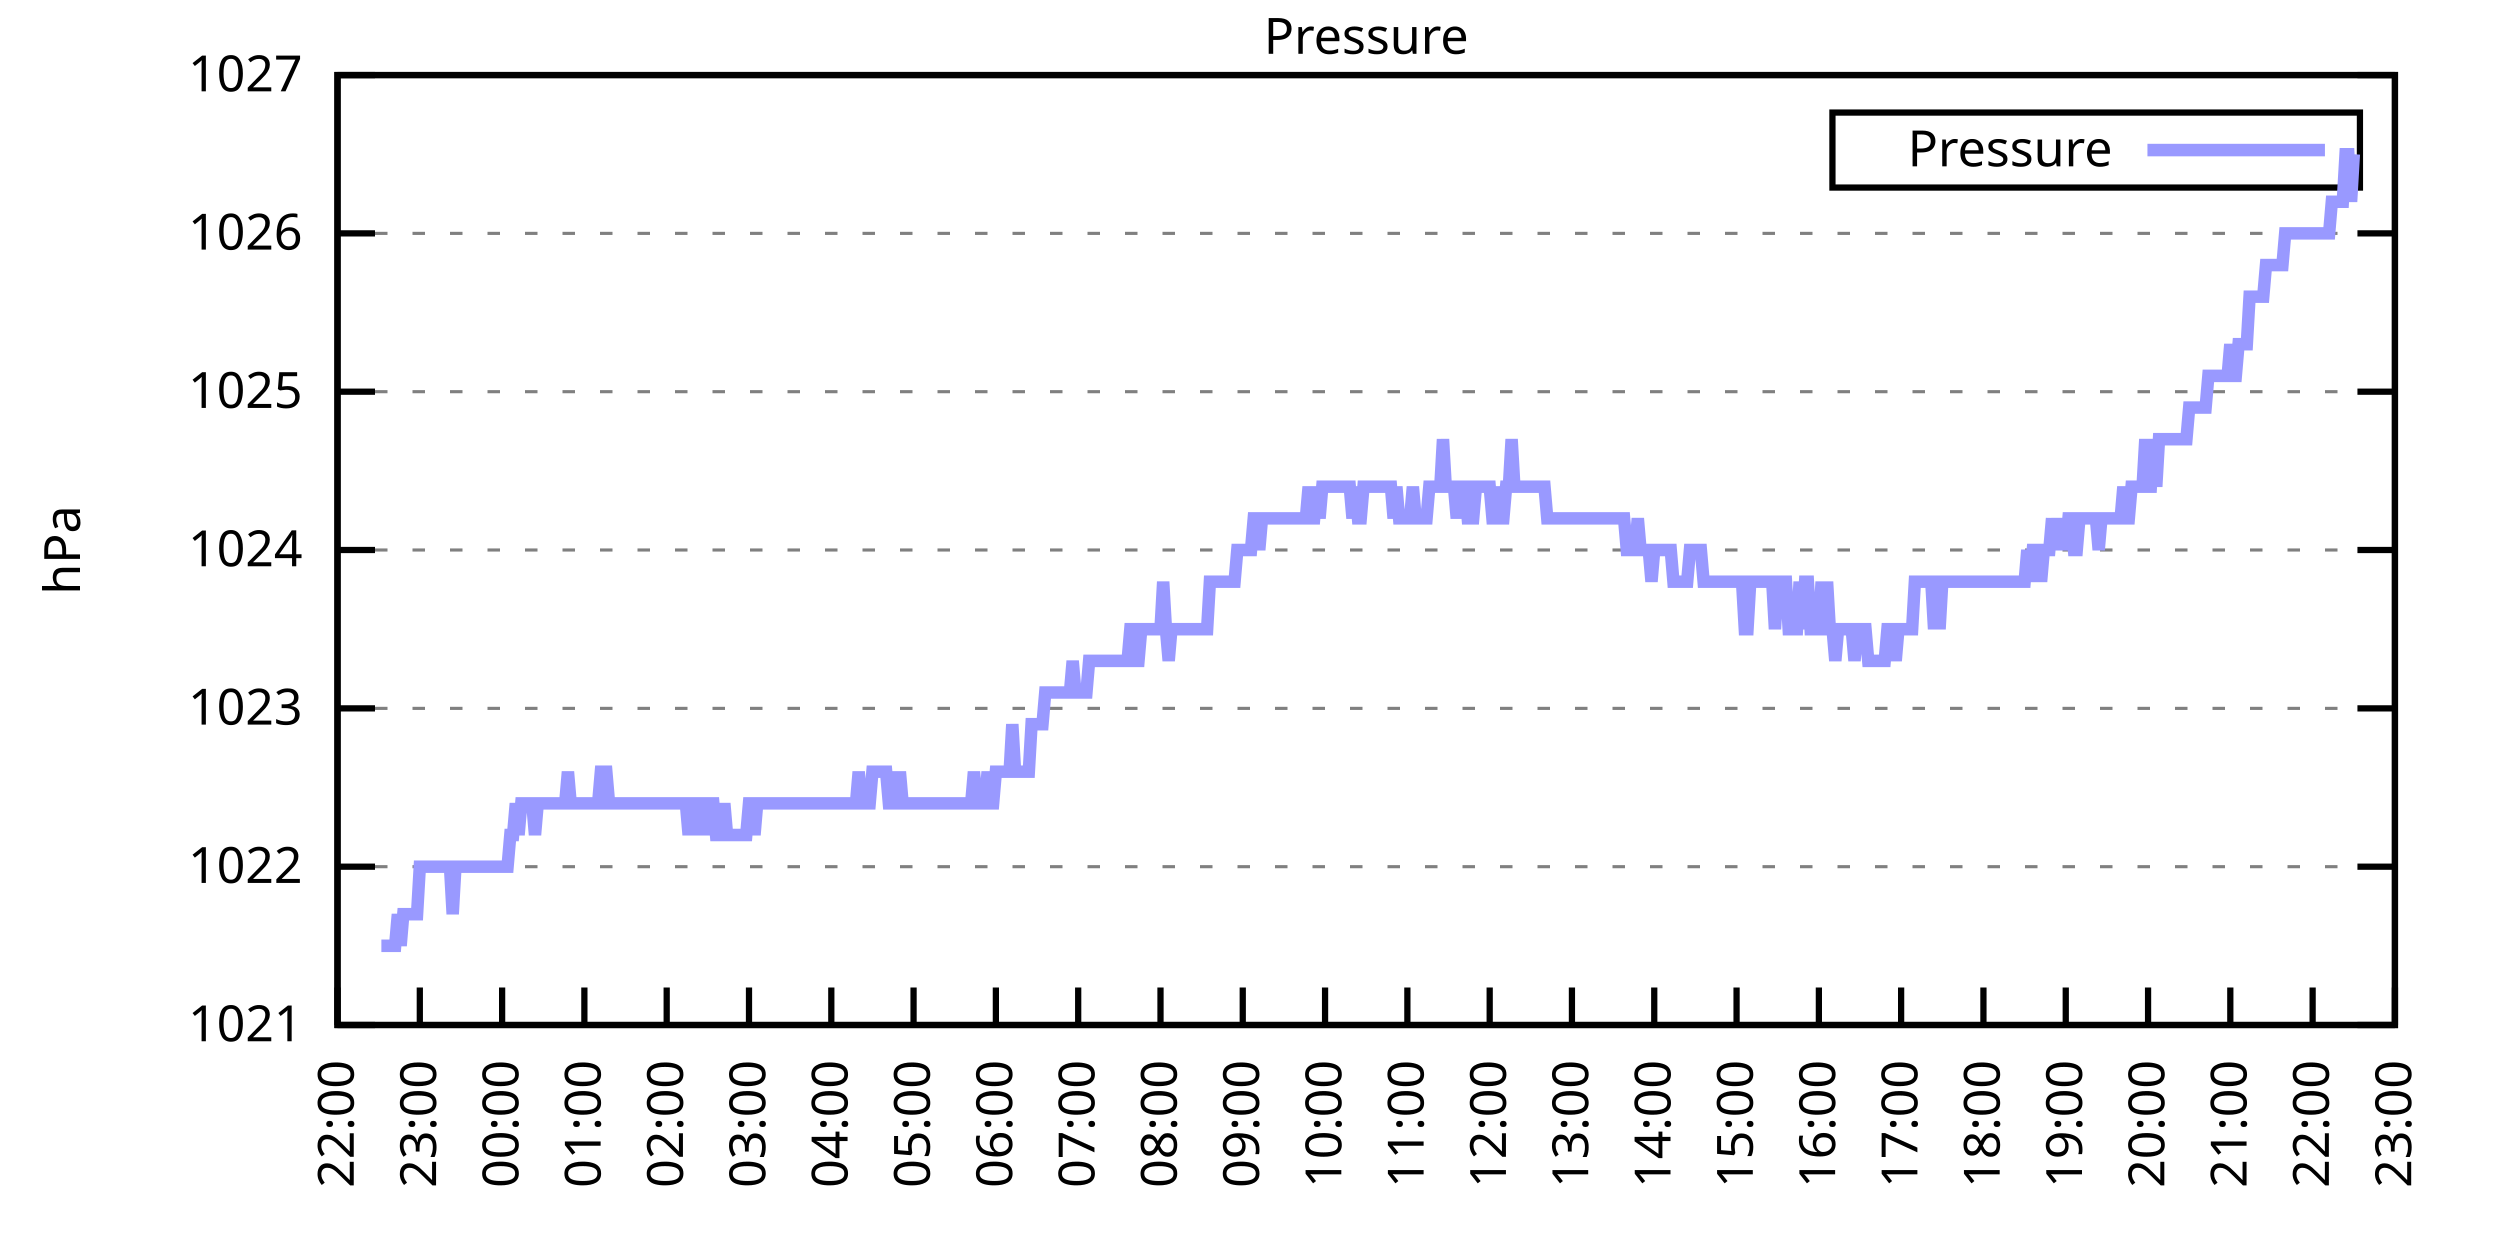
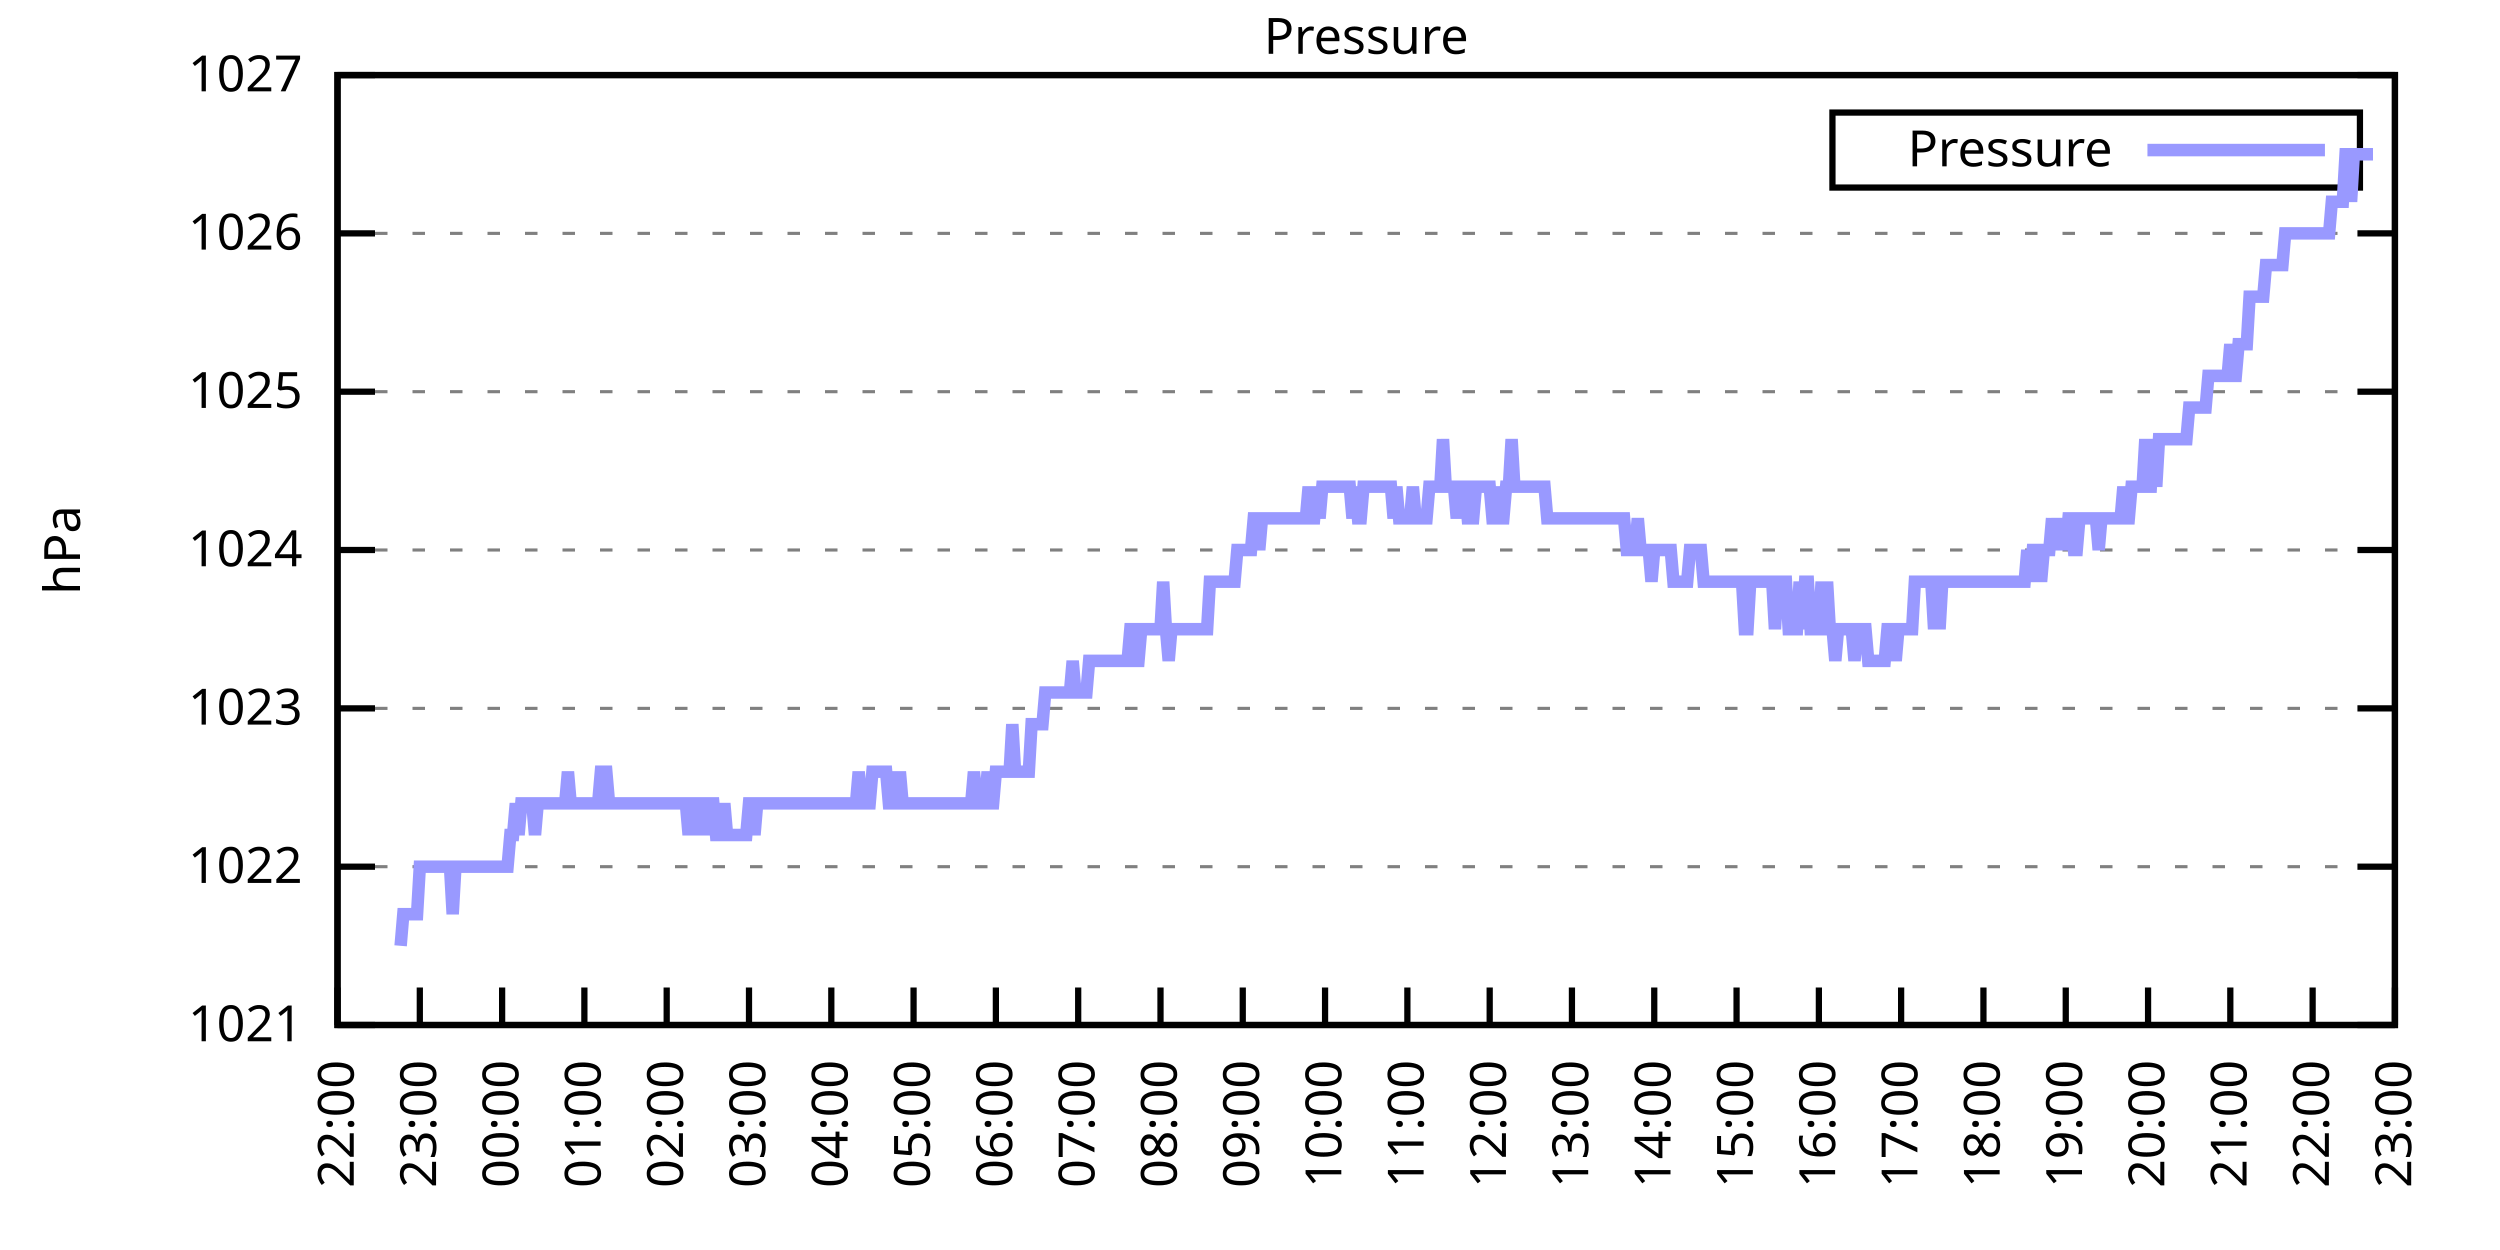
<svg xmlns="http://www.w3.org/2000/svg" xmlns:xlink="http://www.w3.org/1999/xlink" width="400" height="200" viewBox="0 0 400 200">
  <g id="gnuplot_canvas">
    <rect x="0" y="0" width="400" height="200" fill="none" />
    <defs>
      <circle id="gpDot" r="0.5" stroke-width="0.5" stroke="currentColor" />
      <path id="gpPt0" stroke-width="0.333" stroke="currentColor" d="M-1,0 h2 M0,-1 v2" />
      <path id="gpPt1" stroke-width="0.333" stroke="currentColor" d="M-1,-1 L1,1 M1,-1 L-1,1" />
      <path id="gpPt2" stroke-width="0.333" stroke="currentColor" d="M-1,0 L1,0 M0,-1 L0,1 M-1,-1 L1,1 M-1,1 L1,-1" />
      <rect id="gpPt3" stroke-width="0.333" stroke="currentColor" x="-1" y="-1" width="2" height="2" />
      <rect id="gpPt4" stroke-width="0.333" stroke="currentColor" fill="currentColor" x="-1" y="-1" width="2" height="2" />
      <circle id="gpPt5" stroke-width="0.333" stroke="currentColor" cx="0" cy="0" r="1" />
      <use xlink:href="#gpPt5" id="gpPt6" fill="currentColor" stroke="none" />
      <path id="gpPt7" stroke-width="0.333" stroke="currentColor" d="M0,-1.33 L-1.33,0.67 L1.33,0.67 z" />
      <use xlink:href="#gpPt7" id="gpPt8" fill="currentColor" stroke="none" />
      <use xlink:href="#gpPt7" id="gpPt9" stroke="currentColor" transform="rotate(180)" />
      <use xlink:href="#gpPt9" id="gpPt10" fill="currentColor" stroke="none" />
      <use xlink:href="#gpPt3" id="gpPt11" stroke="currentColor" transform="rotate(45)" />
      <use xlink:href="#gpPt11" id="gpPt12" fill="currentColor" stroke="none" />
      <path id="gpPt13" stroke-width="0.333" stroke="currentColor" d="M0,1.330 L1.265,0.411 L0.782,-1.067 L-0.782,-1.076 L-1.265,0.411 z" />
      <use xlink:href="#gpPt13" id="gpPt14" fill="currentColor" stroke="none" />
      <filter id="textbox" filterUnits="objectBoundingBox" x="0" y="0" height="1" width="1">
        <feFlood flood-color="white" flood-opacity="1" result="bgnd" />
        <feComposite in="SourceGraphic" in2="bgnd" operator="atop" />
      </filter>
      <filter id="greybox" filterUnits="objectBoundingBox" x="0" y="0" height="1" width="1">
        <feFlood flood-color="lightgrey" flood-opacity="1" result="grey" />
        <feComposite in="SourceGraphic" in2="grey" operator="atop" />
      </filter>
    </defs>
    <g fill="none" color="white" stroke="currentColor" stroke-width="1.00" stroke-linecap="butt" stroke-linejoin="miter">
</g>
    <g fill="none" color="black" stroke="currentColor" stroke-width="1.00" stroke-linecap="butt" stroke-linejoin="miter">
      <g stroke="none" shape-rendering="crispEdges">
        <polygon fill="rgb(255, 255, 255)" points="54.00,164.00 383.18,164.00 383.18,12.02 54.00,12.02 " />
      </g>
    </g>
    <g fill="none" color="black" stroke="currentColor" stroke-width="1.00" stroke-linecap="butt" stroke-linejoin="miter">
</g>
    <g fill="none" color="black" stroke="black" stroke-width="0.50" stroke-linecap="butt" stroke-linejoin="miter">
</g>
    <g fill="none" color="gray" stroke="currentColor" stroke-width="0.50" stroke-linecap="butt" stroke-linejoin="miter">
      <path stroke="gray" stroke-dasharray="2,4" class="gridline" d="M54.00,164.00 L383.19,164.00  " />
    </g>
    <g fill="none" color="gray" stroke="gray" stroke-width="1.00" stroke-linecap="butt" stroke-linejoin="miter">
</g>
    <g fill="none" color="black" stroke="currentColor" stroke-width="1.00" stroke-linecap="butt" stroke-linejoin="miter">
      <path stroke="black" d="M54.00,164.00 L60.00,164.00 M383.19,164.00 L377.19,164.00  " />
      <g transform="translate(48.40,166.60)" stroke="none" fill="black" font-family="Sans" font-size="8.00" text-anchor="end">
        <text>
          <tspan font-family="Sans"> 1021</tspan>
        </text>
      </g>
    </g>
    <g fill="none" color="black" stroke="currentColor" stroke-width="1.00" stroke-linecap="butt" stroke-linejoin="miter">
</g>
    <g fill="none" color="black" stroke="black" stroke-width="0.50" stroke-linecap="butt" stroke-linejoin="miter">
</g>
    <g fill="none" color="gray" stroke="currentColor" stroke-width="0.50" stroke-linecap="butt" stroke-linejoin="miter">
      <path stroke="gray" stroke-dasharray="2,4" class="gridline" d="M54.00,138.67 L383.19,138.67  " />
    </g>
    <g fill="none" color="gray" stroke="gray" stroke-width="1.00" stroke-linecap="butt" stroke-linejoin="miter">
</g>
    <g fill="none" color="black" stroke="currentColor" stroke-width="1.00" stroke-linecap="butt" stroke-linejoin="miter">
      <path stroke="black" d="M54.00,138.67 L60.00,138.67 M383.19,138.67 L377.19,138.67  " />
      <g transform="translate(48.40,141.27)" stroke="none" fill="black" font-family="Sans" font-size="8.00" text-anchor="end">
        <text>
          <tspan font-family="Sans"> 1022</tspan>
        </text>
      </g>
    </g>
    <g fill="none" color="black" stroke="currentColor" stroke-width="1.00" stroke-linecap="butt" stroke-linejoin="miter">
</g>
    <g fill="none" color="black" stroke="black" stroke-width="0.50" stroke-linecap="butt" stroke-linejoin="miter">
</g>
    <g fill="none" color="gray" stroke="currentColor" stroke-width="0.50" stroke-linecap="butt" stroke-linejoin="miter">
      <path stroke="gray" stroke-dasharray="2,4" class="gridline" d="M54.00,113.34 L383.19,113.34  " />
    </g>
    <g fill="none" color="gray" stroke="gray" stroke-width="1.00" stroke-linecap="butt" stroke-linejoin="miter">
</g>
    <g fill="none" color="black" stroke="currentColor" stroke-width="1.00" stroke-linecap="butt" stroke-linejoin="miter">
      <path stroke="black" d="M54.00,113.34 L60.00,113.34 M383.19,113.34 L377.19,113.34  " />
      <g transform="translate(48.40,115.94)" stroke="none" fill="black" font-family="Sans" font-size="8.00" text-anchor="end">
        <text>
          <tspan font-family="Sans"> 1023</tspan>
        </text>
      </g>
    </g>
    <g fill="none" color="black" stroke="currentColor" stroke-width="1.00" stroke-linecap="butt" stroke-linejoin="miter">
</g>
    <g fill="none" color="black" stroke="black" stroke-width="0.50" stroke-linecap="butt" stroke-linejoin="miter">
</g>
    <g fill="none" color="gray" stroke="currentColor" stroke-width="0.50" stroke-linecap="butt" stroke-linejoin="miter">
      <path stroke="gray" stroke-dasharray="2,4" class="gridline" d="M54.00,88.00 L383.19,88.00  " />
    </g>
    <g fill="none" color="gray" stroke="gray" stroke-width="1.00" stroke-linecap="butt" stroke-linejoin="miter">
</g>
    <g fill="none" color="black" stroke="currentColor" stroke-width="1.00" stroke-linecap="butt" stroke-linejoin="miter">
      <path stroke="black" d="M54.00,88.00 L60.00,88.00 M383.19,88.00 L377.19,88.00  " />
      <g transform="translate(48.40,90.60)" stroke="none" fill="black" font-family="Sans" font-size="8.00" text-anchor="end">
        <text>
          <tspan font-family="Sans"> 1024</tspan>
        </text>
      </g>
    </g>
    <g fill="none" color="black" stroke="currentColor" stroke-width="1.00" stroke-linecap="butt" stroke-linejoin="miter">
</g>
    <g fill="none" color="black" stroke="black" stroke-width="0.50" stroke-linecap="butt" stroke-linejoin="miter">
</g>
    <g fill="none" color="gray" stroke="currentColor" stroke-width="0.50" stroke-linecap="butt" stroke-linejoin="miter">
      <path stroke="gray" stroke-dasharray="2,4" class="gridline" d="M54.00,62.67 L383.19,62.67  " />
    </g>
    <g fill="none" color="gray" stroke="gray" stroke-width="1.00" stroke-linecap="butt" stroke-linejoin="miter">
</g>
    <g fill="none" color="black" stroke="currentColor" stroke-width="1.00" stroke-linecap="butt" stroke-linejoin="miter">
      <path stroke="black" d="M54.00,62.67 L60.00,62.67 M383.19,62.67 L377.19,62.67  " />
      <g transform="translate(48.40,65.27)" stroke="none" fill="black" font-family="Sans" font-size="8.00" text-anchor="end">
        <text>
          <tspan font-family="Sans"> 1025</tspan>
        </text>
      </g>
    </g>
    <g fill="none" color="black" stroke="currentColor" stroke-width="1.00" stroke-linecap="butt" stroke-linejoin="miter">
</g>
    <g fill="none" color="black" stroke="black" stroke-width="0.50" stroke-linecap="butt" stroke-linejoin="miter">
</g>
    <g fill="none" color="gray" stroke="currentColor" stroke-width="0.50" stroke-linecap="butt" stroke-linejoin="miter">
      <path stroke="gray" stroke-dasharray="2,4" class="gridline" d="M54.00,37.34 L383.19,37.34  " />
    </g>
    <g fill="none" color="gray" stroke="gray" stroke-width="1.00" stroke-linecap="butt" stroke-linejoin="miter">
</g>
    <g fill="none" color="black" stroke="currentColor" stroke-width="1.00" stroke-linecap="butt" stroke-linejoin="miter">
      <path stroke="black" d="M54.00,37.34 L60.00,37.34 M383.19,37.34 L377.19,37.34  " />
      <g transform="translate(48.40,39.94)" stroke="none" fill="black" font-family="Sans" font-size="8.00" text-anchor="end">
        <text>
          <tspan font-family="Sans"> 1026</tspan>
        </text>
      </g>
    </g>
    <g fill="none" color="black" stroke="currentColor" stroke-width="1.00" stroke-linecap="butt" stroke-linejoin="miter">
</g>
    <g fill="none" color="black" stroke="black" stroke-width="0.50" stroke-linecap="butt" stroke-linejoin="miter">
</g>
    <g fill="none" color="gray" stroke="currentColor" stroke-width="0.50" stroke-linecap="butt" stroke-linejoin="miter">
      <path stroke="gray" stroke-dasharray="2,4" class="gridline" d="M54.00,12.01 L383.19,12.01  " />
    </g>
    <g fill="none" color="gray" stroke="gray" stroke-width="1.00" stroke-linecap="butt" stroke-linejoin="miter">
</g>
    <g fill="none" color="black" stroke="currentColor" stroke-width="1.00" stroke-linecap="butt" stroke-linejoin="miter">
      <path stroke="black" d="M54.00,12.01 L60.00,12.01 M383.19,12.01 L377.19,12.01  " />
      <g transform="translate(48.40,14.61)" stroke="none" fill="black" font-family="Sans" font-size="8.00" text-anchor="end">
        <text>
          <tspan font-family="Sans"> 1027</tspan>
        </text>
      </g>
    </g>
    <g fill="none" color="black" stroke="currentColor" stroke-width="1.00" stroke-linecap="butt" stroke-linejoin="miter">
      <path stroke="black" d="M54.00,164.00 L54.00,158.00  " />
      <g transform="translate(56.60,169.60) rotate(270.00)" stroke="none" fill="black" font-family="Sans" font-size="8.00" text-anchor="end">
        <text>
          <tspan font-family="Sans">22:00</tspan>
        </text>
      </g>
    </g>
    <g fill="none" color="black" stroke="currentColor" stroke-width="1.00" stroke-linecap="butt" stroke-linejoin="miter">
      <path stroke="black" d="M67.17,164.00 L67.17,158.00  " />
      <g transform="translate(69.77,169.60) rotate(270.00)" stroke="none" fill="black" font-family="Sans" font-size="8.00" text-anchor="end">
        <text>
          <tspan font-family="Sans">23:00</tspan>
        </text>
      </g>
    </g>
    <g fill="none" color="black" stroke="currentColor" stroke-width="1.00" stroke-linecap="butt" stroke-linejoin="miter">
      <path stroke="black" d="M80.34,164.00 L80.34,158.00  " />
      <g transform="translate(82.94,169.60) rotate(270.00)" stroke="none" fill="black" font-family="Sans" font-size="8.00" text-anchor="end">
        <text>
          <tspan font-family="Sans">00:00</tspan>
        </text>
      </g>
    </g>
    <g fill="none" color="black" stroke="currentColor" stroke-width="1.00" stroke-linecap="butt" stroke-linejoin="miter">
      <path stroke="black" d="M93.50,164.00 L93.50,158.00  " />
      <g transform="translate(96.10,169.60) rotate(270.00)" stroke="none" fill="black" font-family="Sans" font-size="8.00" text-anchor="end">
        <text>
          <tspan font-family="Sans">01:00</tspan>
        </text>
      </g>
    </g>
    <g fill="none" color="black" stroke="currentColor" stroke-width="1.00" stroke-linecap="butt" stroke-linejoin="miter">
      <path stroke="black" d="M106.67,164.00 L106.67,158.00  " />
      <g transform="translate(109.27,169.60) rotate(270.00)" stroke="none" fill="black" font-family="Sans" font-size="8.00" text-anchor="end">
        <text>
          <tspan font-family="Sans">02:00</tspan>
        </text>
      </g>
    </g>
    <g fill="none" color="black" stroke="currentColor" stroke-width="1.00" stroke-linecap="butt" stroke-linejoin="miter">
      <path stroke="black" d="M119.84,164.00 L119.84,158.00  " />
      <g transform="translate(122.44,169.60) rotate(270.00)" stroke="none" fill="black" font-family="Sans" font-size="8.00" text-anchor="end">
        <text>
          <tspan font-family="Sans">03:00</tspan>
        </text>
      </g>
    </g>
    <g fill="none" color="black" stroke="currentColor" stroke-width="1.00" stroke-linecap="butt" stroke-linejoin="miter">
      <path stroke="black" d="M133.01,164.00 L133.01,158.00  " />
      <g transform="translate(135.61,169.60) rotate(270.00)" stroke="none" fill="black" font-family="Sans" font-size="8.00" text-anchor="end">
        <text>
          <tspan font-family="Sans">04:00</tspan>
        </text>
      </g>
    </g>
    <g fill="none" color="black" stroke="currentColor" stroke-width="1.00" stroke-linecap="butt" stroke-linejoin="miter">
      <path stroke="black" d="M146.17,164.00 L146.17,158.00  " />
      <g transform="translate(148.77,169.60) rotate(270.00)" stroke="none" fill="black" font-family="Sans" font-size="8.00" text-anchor="end">
        <text>
          <tspan font-family="Sans">05:00</tspan>
        </text>
      </g>
    </g>
    <g fill="none" color="black" stroke="currentColor" stroke-width="1.00" stroke-linecap="butt" stroke-linejoin="miter">
      <path stroke="black" d="M159.34,164.00 L159.34,158.00  " />
      <g transform="translate(161.94,169.60) rotate(270.00)" stroke="none" fill="black" font-family="Sans" font-size="8.00" text-anchor="end">
        <text>
          <tspan font-family="Sans">06:00</tspan>
        </text>
      </g>
    </g>
    <g fill="none" color="black" stroke="currentColor" stroke-width="1.00" stroke-linecap="butt" stroke-linejoin="miter">
      <path stroke="black" d="M172.51,164.00 L172.51,158.00  " />
      <g transform="translate(175.11,169.60) rotate(270.00)" stroke="none" fill="black" font-family="Sans" font-size="8.00" text-anchor="end">
        <text>
          <tspan font-family="Sans">07:00</tspan>
        </text>
      </g>
    </g>
    <g fill="none" color="black" stroke="currentColor" stroke-width="1.00" stroke-linecap="butt" stroke-linejoin="miter">
      <path stroke="black" d="M185.68,164.00 L185.68,158.00  " />
      <g transform="translate(188.28,169.60) rotate(270.00)" stroke="none" fill="black" font-family="Sans" font-size="8.00" text-anchor="end">
        <text>
          <tspan font-family="Sans">08:00</tspan>
        </text>
      </g>
    </g>
    <g fill="none" color="black" stroke="currentColor" stroke-width="1.00" stroke-linecap="butt" stroke-linejoin="miter">
      <path stroke="black" d="M198.84,164.00 L198.84,158.00  " />
      <g transform="translate(201.44,169.60) rotate(270.00)" stroke="none" fill="black" font-family="Sans" font-size="8.00" text-anchor="end">
        <text>
          <tspan font-family="Sans">09:00</tspan>
        </text>
      </g>
    </g>
    <g fill="none" color="black" stroke="currentColor" stroke-width="1.00" stroke-linecap="butt" stroke-linejoin="miter">
      <path stroke="black" d="M212.01,164.00 L212.01,158.00  " />
      <g transform="translate(214.61,169.60) rotate(270.00)" stroke="none" fill="black" font-family="Sans" font-size="8.00" text-anchor="end">
        <text>
          <tspan font-family="Sans">10:00</tspan>
        </text>
      </g>
    </g>
    <g fill="none" color="black" stroke="currentColor" stroke-width="1.00" stroke-linecap="butt" stroke-linejoin="miter">
      <path stroke="black" d="M225.18,164.00 L225.18,158.00  " />
      <g transform="translate(227.78,169.60) rotate(270.00)" stroke="none" fill="black" font-family="Sans" font-size="8.00" text-anchor="end">
        <text>
          <tspan font-family="Sans">11:00</tspan>
        </text>
      </g>
    </g>
    <g fill="none" color="black" stroke="currentColor" stroke-width="1.00" stroke-linecap="butt" stroke-linejoin="miter">
      <path stroke="black" d="M238.35,164.00 L238.35,158.00  " />
      <g transform="translate(240.95,169.60) rotate(270.00)" stroke="none" fill="black" font-family="Sans" font-size="8.00" text-anchor="end">
        <text>
          <tspan font-family="Sans">12:00</tspan>
        </text>
      </g>
    </g>
    <g fill="none" color="black" stroke="currentColor" stroke-width="1.00" stroke-linecap="butt" stroke-linejoin="miter">
      <path stroke="black" d="M251.51,164.00 L251.51,158.00  " />
      <g transform="translate(254.11,169.60) rotate(270.00)" stroke="none" fill="black" font-family="Sans" font-size="8.00" text-anchor="end">
        <text>
          <tspan font-family="Sans">13:00</tspan>
        </text>
      </g>
    </g>
    <g fill="none" color="black" stroke="currentColor" stroke-width="1.00" stroke-linecap="butt" stroke-linejoin="miter">
      <path stroke="black" d="M264.68,164.00 L264.68,158.00  " />
      <g transform="translate(267.28,169.60) rotate(270.00)" stroke="none" fill="black" font-family="Sans" font-size="8.00" text-anchor="end">
        <text>
          <tspan font-family="Sans">14:00</tspan>
        </text>
      </g>
    </g>
    <g fill="none" color="black" stroke="currentColor" stroke-width="1.00" stroke-linecap="butt" stroke-linejoin="miter">
      <path stroke="black" d="M277.85,164.00 L277.85,158.00  " />
      <g transform="translate(280.45,169.60) rotate(270.00)" stroke="none" fill="black" font-family="Sans" font-size="8.00" text-anchor="end">
        <text>
          <tspan font-family="Sans">15:00</tspan>
        </text>
      </g>
    </g>
    <g fill="none" color="black" stroke="currentColor" stroke-width="1.00" stroke-linecap="butt" stroke-linejoin="miter">
      <path stroke="black" d="M291.02,164.00 L291.02,158.00  " />
      <g transform="translate(293.62,169.60) rotate(270.00)" stroke="none" fill="black" font-family="Sans" font-size="8.00" text-anchor="end">
        <text>
          <tspan font-family="Sans">16:00</tspan>
        </text>
      </g>
    </g>
    <g fill="none" color="black" stroke="currentColor" stroke-width="1.00" stroke-linecap="butt" stroke-linejoin="miter">
      <path stroke="black" d="M304.18,164.00 L304.18,158.00  " />
      <g transform="translate(306.78,169.60) rotate(270.00)" stroke="none" fill="black" font-family="Sans" font-size="8.00" text-anchor="end">
        <text>
          <tspan font-family="Sans">17:00</tspan>
        </text>
      </g>
    </g>
    <g fill="none" color="black" stroke="currentColor" stroke-width="1.00" stroke-linecap="butt" stroke-linejoin="miter">
      <path stroke="black" d="M317.35,164.00 L317.35,158.00  " />
      <g transform="translate(319.95,169.60) rotate(270.00)" stroke="none" fill="black" font-family="Sans" font-size="8.00" text-anchor="end">
        <text>
          <tspan font-family="Sans">18:00</tspan>
        </text>
      </g>
    </g>
    <g fill="none" color="black" stroke="currentColor" stroke-width="1.00" stroke-linecap="butt" stroke-linejoin="miter">
      <path stroke="black" d="M330.52,164.00 L330.52,158.00  " />
      <g transform="translate(333.12,169.60) rotate(270.00)" stroke="none" fill="black" font-family="Sans" font-size="8.00" text-anchor="end">
        <text>
          <tspan font-family="Sans">19:00</tspan>
        </text>
      </g>
    </g>
    <g fill="none" color="black" stroke="currentColor" stroke-width="1.00" stroke-linecap="butt" stroke-linejoin="miter">
      <path stroke="black" d="M343.69,164.00 L343.69,158.00  " />
      <g transform="translate(346.29,169.60) rotate(270.00)" stroke="none" fill="black" font-family="Sans" font-size="8.00" text-anchor="end">
        <text>
          <tspan font-family="Sans">20:00</tspan>
        </text>
      </g>
    </g>
    <g fill="none" color="black" stroke="currentColor" stroke-width="1.00" stroke-linecap="butt" stroke-linejoin="miter">
      <path stroke="black" d="M356.85,164.00 L356.85,158.00  " />
      <g transform="translate(359.45,169.60) rotate(270.00)" stroke="none" fill="black" font-family="Sans" font-size="8.00" text-anchor="end">
        <text>
          <tspan font-family="Sans">21:00</tspan>
        </text>
      </g>
    </g>
    <g fill="none" color="black" stroke="currentColor" stroke-width="1.00" stroke-linecap="butt" stroke-linejoin="miter">
      <path stroke="black" d="M370.02,164.00 L370.02,158.00  " />
      <g transform="translate(372.62,169.60) rotate(270.00)" stroke="none" fill="black" font-family="Sans" font-size="8.00" text-anchor="end">
        <text>
          <tspan font-family="Sans">22:00</tspan>
        </text>
      </g>
    </g>
    <g fill="none" color="black" stroke="currentColor" stroke-width="1.00" stroke-linecap="butt" stroke-linejoin="miter">
      <path stroke="black" d="M383.19,164.00 L383.19,158.00  " />
      <g transform="translate(385.79,169.60) rotate(270.00)" stroke="none" fill="black" font-family="Sans" font-size="8.00" text-anchor="end">
        <text>
          <tspan font-family="Sans">23:00</tspan>
        </text>
      </g>
    </g>
    <g fill="none" color="black" stroke="currentColor" stroke-width="1.00" stroke-linecap="butt" stroke-linejoin="miter">
</g>
    <g fill="none" color="black" stroke="currentColor" stroke-width="1.00" stroke-linecap="butt" stroke-linejoin="miter">
      <path stroke="black" d="M54.00,12.01 L54.00,164.00 L383.19,164.00 L383.19,12.01 L54.00,12.01 Z  " />
    </g>
    <g fill="none" color="black" stroke="currentColor" stroke-width="1.00" stroke-linecap="butt" stroke-linejoin="miter">
</g>
    <g fill="none" color="black" stroke="currentColor" stroke-width="1.00" stroke-linecap="butt" stroke-linejoin="miter">
      <path stroke="black" d="M293.19,30.01 L293.19,18.01 L377.59,18.01 L377.59,30.01 L293.19,30.01 Z  " />
    </g>
    <g id="Pressure_plot_1">
      <g fill="none" color="white" stroke="black" stroke-width="2.00" stroke-linecap="butt" stroke-linejoin="miter">
</g>
      <g fill="none" color="black" stroke="currentColor" stroke-width="2.00" stroke-linecap="butt" stroke-linejoin="miter">
        <g transform="translate(337.99,26.61)" stroke="none" fill="black" font-family="Sans" font-size="8.00" text-anchor="end">
          <text>
            <tspan font-family="Sans">Pressure</tspan>
          </text>
        </g>
      </g>
      <g fill="none" color="black" stroke="currentColor" stroke-width="2.00" stroke-linecap="butt" stroke-linejoin="miter">
-         <path stroke="rgb(153, 153, 255)" d="M343.59,24.01 L371.99,24.01 M61.02,151.33 L61.46,151.33 L61.90,151.33 L62.34,151.33 L62.78,151.33 L63.22,151.33   L63.66,146.27 L64.10,151.33 L64.53,146.27 L64.97,146.27 L65.41,146.27 L65.85,146.27 L66.29,146.27 L66.73,146.27   L67.17,138.67 L67.61,138.67 L68.05,138.67 L68.48,138.67 L68.92,138.67 L69.36,138.67 L69.80,138.67 L70.24,138.67   L70.68,138.67 L71.12,138.67 L71.56,138.67 L72.00,138.67 L72.43,146.27 L72.87,138.67 L73.31,138.67 L73.75,138.67   L74.19,138.67 L74.63,138.67 L75.07,138.67 L75.51,138.67 L75.95,138.67 L76.38,138.67 L76.82,138.67 L77.26,138.67   L77.70,138.67 L78.14,138.67 L78.58,138.67 L79.02,138.67 L79.46,138.67 L79.90,138.67 L80.34,138.67 L80.77,138.67   L81.21,138.67 L81.65,133.60 L82.09,133.60 L82.53,128.54 L82.97,133.60 L83.41,128.54 L83.85,128.54 L84.29,128.54   L84.72,128.54 L85.16,128.54 L85.60,133.60 L86.04,128.54 L86.48,128.54 L86.92,128.54 L87.36,128.54 L87.80,128.54   L88.24,128.54 L88.67,128.54 L89.11,128.54 L89.55,128.54 L89.99,128.54 L90.43,128.54 L90.87,123.47 L91.31,128.54   L91.75,128.54 L92.19,128.54 L92.62,128.54 L93.06,128.54 L93.50,128.54 L93.94,128.54 L94.38,128.54 L94.82,128.54   L95.26,128.54 L95.70,128.54 L96.14,123.47 L96.58,123.47 L97.01,123.47 L97.45,128.54 L97.89,128.54 L98.33,128.54   L98.77,128.54 L99.21,128.54 L99.65,128.54 L100.09,128.54 L100.53,128.54 L100.96,128.54 L101.40,128.54 L101.84,128.54   L102.28,128.54 L102.72,128.54 L103.16,128.54 L103.60,128.54 L104.04,128.54 L104.48,128.54 L104.91,128.54 L105.35,128.54   L105.79,128.54 L106.23,128.54 L106.67,128.54 L107.11,128.54 L107.55,128.54 L107.99,128.54 L108.43,128.54 L108.87,128.54   L109.30,128.54 L109.74,128.54 L110.18,133.60 L110.62,128.54 L111.06,128.54 L111.50,128.54 L111.94,133.60 L112.38,128.54   L112.82,133.60 L113.25,128.54 L113.69,128.54 L114.13,128.54 L114.57,133.60 L115.01,133.60 L115.45,133.60 L115.89,128.54   L116.33,133.60 L116.77,133.60 L117.20,133.60 L117.64,133.60 L118.08,133.60 L118.52,133.60 L118.96,133.60 L119.40,133.60   L119.84,128.54 L120.28,128.54 L120.72,133.60 L121.15,128.54 L121.59,128.54 L122.03,128.54 L122.47,128.54 L122.91,128.54   L123.35,128.54 L123.79,128.54 L124.23,128.54 L124.67,128.54 L125.11,128.54 L125.54,128.54 L125.98,128.54 L126.42,128.54   L126.86,128.54 L127.30,128.54 L127.74,128.54 L128.18,128.54 L128.62,128.54 L129.06,128.54 L129.49,128.54 L129.93,128.54   L130.37,128.54 L130.81,128.54 L131.25,128.54 L131.69,128.54 L132.13,128.54 L132.57,128.54 L133.01,128.54 L133.44,128.54   L133.88,128.54 L134.32,128.54 L134.76,128.54 L135.20,128.54 L135.64,128.54 L136.08,128.54 L136.52,128.54 L136.96,128.54   L137.39,123.47 L137.83,128.54 L138.27,128.54 L138.71,128.54 L139.15,128.54 L139.59,123.47 L140.03,123.47 L140.47,123.47   L140.91,123.47 L141.35,123.47 L141.78,123.47 L142.22,128.54 L142.66,128.54 L143.10,123.47 L143.54,128.54 L143.98,123.47   L144.42,128.54 L144.86,128.54 L145.30,128.54 L145.73,128.54 L146.17,128.54 L146.61,128.54 L147.05,128.54 L147.49,128.54   L147.93,128.54 L148.37,128.54 L148.81,128.54 L149.25,128.54 L149.68,128.54 L150.12,128.54 L150.56,128.54 L151.00,128.54   L151.44,128.54 L151.88,128.54 L152.32,128.54 L152.76,128.54 L153.20,128.54 L153.63,128.54 L154.07,128.54 L154.51,128.54   L154.95,128.54 L155.39,128.54 L155.83,123.47 L156.27,128.54 L156.71,128.54 L157.15,128.54 L157.59,128.54 L158.02,123.47   L158.46,128.54 L158.90,128.54 L159.34,123.47 L159.78,123.47 L160.22,123.47 L160.66,123.47 L161.10,123.47 L161.54,123.47   L161.97,115.87 L162.41,123.47 L162.85,123.47 L163.29,123.47 L163.73,123.47 L164.17,123.47 L164.61,123.47 L165.05,115.87   L165.49,115.87 L165.92,115.87 L166.36,115.87 L166.80,115.87 L167.24,110.80 L167.68,110.80 L168.12,110.80 L168.56,110.80   L169.00,110.80 L169.44,110.80 L169.87,110.80 L170.31,110.80 L170.75,110.80 L171.19,110.80 L171.63,105.74 L172.07,110.80   L172.51,110.80 L172.95,110.80 L173.39,110.80 L173.83,110.80 L174.26,105.74 L174.70,105.74 L175.14,105.74 L175.58,105.74   L176.02,105.74 L176.46,105.74 L176.90,105.74 L177.34,105.74 L177.78,105.74 L178.21,105.74 L178.65,105.74 L179.09,105.74   L179.53,105.74 L179.97,105.74 L180.41,105.74 L180.85,100.67 L181.29,100.67 L181.73,105.74 L182.16,105.74 L182.60,100.67   L183.04,100.67 L183.48,100.67 L183.92,100.67 L184.36,100.67 L184.80,100.67 L185.24,100.67 L185.68,100.67 L186.11,93.07   L186.55,100.67 L186.99,105.74 L187.43,100.67 L187.87,100.67 L188.31,100.67 L188.75,100.67 L189.19,100.67 L189.63,100.67   L190.07,100.67 L190.50,100.67 L190.94,100.67 L191.38,100.67 L191.82,100.67 L192.26,100.67 L192.70,100.67 L193.14,100.67   L193.58,93.07 L194.02,93.07 L194.45,93.07 L194.89,93.07 L195.33,93.07 L195.77,93.07 L196.21,93.07 L196.65,93.07   L197.09,93.07 L197.53,93.07 L197.97,88.00 L198.40,88.00 L198.84,88.00 L199.28,88.00 L199.72,88.00 L200.16,88.00   L200.60,82.94 L201.04,82.94 L201.48,88.00 L201.92,82.94 L202.35,82.94 L202.79,82.94 L203.23,82.94 L203.67,82.94   L204.11,82.94 L204.55,82.94 L204.99,82.94 L205.43,82.94 L205.87,82.94 L206.31,82.94 L206.74,82.94 L207.18,82.94   L207.62,82.94 L208.06,82.94 L208.50,82.94 L208.94,82.94 L209.38,77.87 L209.82,82.94 L210.26,82.94 L210.69,77.87   L211.13,82.94 L211.57,77.87 L212.01,77.87 L212.45,77.87 L212.89,77.87 L213.33,77.87 L213.77,77.87 L214.21,77.87   L214.64,77.87 L215.08,77.87 L215.52,77.87 L215.96,77.87 L216.40,82.94 L216.84,77.87 L217.28,82.94 L217.72,82.94   L218.16,77.87 L218.60,77.87 L219.03,77.87 L219.47,77.87 L219.91,77.87 L220.35,77.87 L220.79,77.87 L221.23,77.87   L221.67,77.87 L222.11,77.87 L222.55,77.87 L222.98,82.94 L223.42,77.87 L223.86,82.94 L224.30,82.94 L224.74,82.94   L225.18,82.94 L225.62,82.94 L226.06,77.87 L226.50,82.94 L226.93,82.94 L227.37,82.94 L227.81,82.94 L228.25,82.94   L228.69,77.87 L229.13,77.87 L229.57,77.87 L230.01,77.87 L230.45,77.87 L230.88,70.27 L231.32,77.87 L231.76,77.87   L232.20,77.87 L232.64,77.87 L233.08,82.94 L233.52,77.87 L233.96,77.87 L234.40,77.87 L234.84,82.94 L235.27,82.94   L235.71,82.94 L236.15,77.87 L236.59,77.87 L237.03,77.87 L237.47,77.87 L237.91,77.87 L238.35,77.87 L238.79,82.94   L239.22,82.94 L239.66,77.87 L240.10,82.94 L240.54,82.94 L240.98,77.87 L241.42,77.87 L241.86,70.27 L242.30,77.87   L242.74,77.87 L243.17,77.87 L243.61,77.87 L244.05,77.87 L244.49,77.87 L244.93,77.87 L245.37,77.87 L245.81,77.87   L246.25,77.87 L246.69,77.87 L247.12,77.87 L247.56,82.94 L248.00,82.94 L248.44,82.94 L248.88,82.94 L249.32,82.94   L249.76,82.94 L250.20,82.94 L250.64,82.94 L251.08,82.94 L251.51,82.94 L251.95,82.94 L252.39,82.94 L252.83,82.94   L253.27,82.94 L253.71,82.94 L254.15,82.94 L254.59,82.94 L255.03,82.94 L255.46,82.94 L255.90,82.94 L256.34,82.94   L256.78,82.94 L257.22,82.94 L257.66,82.94 L258.10,82.94 L258.54,82.94 L258.98,82.94 L259.41,82.94 L259.85,82.94   L260.29,88.00 L260.73,88.00 L261.17,88.00 L261.61,88.00 L262.05,82.94 L262.49,88.00 L262.93,88.00 L263.36,88.00   L263.80,88.00 L264.24,93.07 L264.68,88.00 L265.12,88.00 L265.56,88.00 L266.00,88.00 L266.44,88.00 L266.88,88.00   L267.32,88.00 L267.75,93.07 L268.19,93.07 L268.63,93.07 L269.07,93.07 L269.51,93.07 L269.95,93.07 L270.39,88.00   L270.83,88.00 L271.27,88.00 L271.70,88.00 L272.14,88.00 L272.58,93.07 L273.02,93.07 L273.46,93.07 L273.90,93.07   L274.34,93.07 L274.78,93.07 L275.22,93.07 L275.65,93.07 L276.09,93.07 L276.53,93.07 L276.97,93.07 L277.41,93.07   L277.85,93.07 L278.29,93.07 L278.73,93.07 L279.17,100.67 L279.60,100.67 L280.04,93.07 L280.48,93.07 L280.92,93.07   L281.36,93.07 L281.80,93.07 L282.24,93.07 L282.68,93.07 L283.12,93.07 L283.56,93.07 L283.99,100.67 L284.43,93.07   L284.87,93.07 L285.31,93.07 L285.75,93.07 L286.19,100.67 L286.63,100.67 L287.07,100.67 L287.51,100.67 L287.94,93.07   L288.38,100.67 L288.82,93.07 L289.26,93.07 L289.70,100.67 L290.14,100.67 L290.58,100.67 L291.02,100.67 L291.46,93.07   L291.89,100.67 L292.33,93.07 L292.77,100.67 L293.21,100.67 L293.65,105.74 L294.09,100.67 L294.53,100.67 L294.97,100.67   L295.41,100.67 L295.84,100.67 L296.28,100.67 L296.72,105.74 L297.16,100.67 L297.60,100.67 L298.04,100.67 L298.48,100.67   L298.92,105.74 L299.36,105.74 L299.80,105.74 L300.23,105.74 L300.67,105.74 L301.11,105.74 L301.55,105.74 L301.99,100.67   L302.43,100.67 L302.87,100.67 L303.31,105.74 L303.75,100.67 L304.18,100.67 L304.62,100.67 L305.06,100.67 L305.50,100.67   L305.94,100.67 L306.38,93.07 L306.82,93.07 L307.26,93.07 L307.70,93.07 L308.13,93.07 L308.57,93.07 L309.01,93.07   L309.45,100.67 L309.89,93.07 L310.33,100.67 L310.77,93.07 L311.21,93.07 L311.65,93.07 L312.08,93.07 L312.52,93.07   L312.96,93.07 L313.40,93.07 L313.84,93.07 L314.28,93.07 L314.72,93.07 L315.16,93.07 L315.60,93.07 L316.04,93.07   L316.47,93.07 L316.91,93.07 L317.35,93.07 L317.79,93.07 L318.23,93.07 L318.67,93.07 L319.11,93.07 L319.55,93.07   L319.99,93.07 L320.42,93.07 L320.86,93.07 L321.30,93.07 L321.74,93.07 L322.18,93.07 L322.62,93.07 L323.06,93.07   L323.50,93.07 L323.94,93.07 L324.37,88.00 L324.81,93.07 L325.25,88.00 L325.69,88.00 L326.13,88.00 L326.57,93.07   L327.01,88.00 L327.45,88.00 L327.89,88.00 L328.33,82.94 L328.76,88.00 L329.20,82.94 L329.64,88.00 L330.08,82.94   L330.52,88.00 L330.96,82.94 L331.40,82.94 L331.84,88.00 L332.28,88.00 L332.71,82.94 L333.15,82.94 L333.59,82.94   L334.03,82.94 L334.47,82.94 L335.35,82.94 L335.79,88.00 L336.23,82.94 L336.66,82.94 L337.10,82.94 L337.54,82.94   L337.98,82.94 L338.42,82.94 L338.86,82.94 L339.30,82.94 L339.74,77.87 L340.18,82.94 L340.61,82.94 L341.05,77.87   L341.49,77.87 L341.93,77.87 L342.37,77.87 L342.81,77.87 L343.25,70.27 L343.69,77.87 L344.13,77.87 L344.57,70.27   L345.00,77.87 L345.44,70.27 L345.88,70.27 L346.32,70.27 L346.76,70.27 L347.20,70.27 L347.64,70.27 L348.08,70.27   L348.52,70.27 L348.95,70.27 L349.39,70.27 L349.83,70.27 L350.27,65.21 L350.71,65.21 L351.15,65.21 L351.59,65.21   L352.03,65.21 L352.47,65.21 L352.90,65.21 L353.34,60.14 L353.78,60.14 L354.22,60.14 L354.66,60.14 L355.10,60.14   L355.54,60.14 L355.98,60.14 L356.42,60.14 L356.85,55.07 L357.29,60.14 L357.73,60.14 L358.17,55.07 L358.61,55.07   L359.05,55.07 L359.49,55.07 L359.93,47.47 L360.37,47.47 L360.81,47.47 L361.24,47.47 L361.68,47.47 L362.12,47.47   L362.56,42.41 L363.00,42.41 L363.44,42.41 L363.88,42.41 L364.32,42.41 L364.76,42.41 L365.19,42.41 L365.63,37.34   L366.07,37.34 L366.51,37.34 L366.95,37.34 L367.39,37.34 L367.83,37.34 L368.27,37.34 L368.71,37.34 L369.14,37.34   L369.58,37.34 L370.02,37.34 L370.46,37.34 L370.90,37.34 L371.34,37.34 L371.78,37.34 L372.22,37.34 L372.66,37.34   L373.09,32.28 L373.53,32.28 L373.97,32.28 L374.41,32.28 L374.85,32.28 L375.29,24.68 L375.73,24.68 L376.17,32.28   L376.61,24.68  " />
+         <path stroke="rgb(153, 153, 255)" d="M343.59,24.01 L371.99,24.01 M64.10,151.33 L64.53,146.27 L64.97,146.27 L65.41,146.27 L65.85,146.27 L66.29,146.27   L66.73,146.27 L67.17,138.67 L67.61,138.67 L68.05,138.67 L68.48,138.67 L68.92,138.67 L69.36,138.67 L69.80,138.67   L70.24,138.67 L70.68,138.67 L71.12,138.67 L71.56,138.67 L72.00,138.67 L72.43,146.27 L72.87,138.67 L73.31,138.67   L73.75,138.67 L74.19,138.67 L74.63,138.67 L75.07,138.67 L75.51,138.67 L75.95,138.67 L76.38,138.67 L76.82,138.67   L77.26,138.67 L77.70,138.67 L78.14,138.67 L78.58,138.67 L79.02,138.67 L79.46,138.67 L79.90,138.67 L80.34,138.67   L80.77,138.67 L81.21,138.67 L81.65,133.60 L82.09,133.60 L82.53,128.54 L82.97,133.60 L83.41,128.54 L83.85,128.54   L84.29,128.54 L84.72,128.54 L85.16,128.54 L85.60,133.60 L86.04,128.54 L86.48,128.54 L86.92,128.54 L87.36,128.54   L87.80,128.54 L88.24,128.54 L88.67,128.54 L89.11,128.54 L89.55,128.54 L89.99,128.54 L90.43,128.54 L90.87,123.47   L91.31,128.54 L91.75,128.54 L92.19,128.54 L92.62,128.54 L93.06,128.54 L93.50,128.54 L93.94,128.54 L94.38,128.54   L94.82,128.54 L95.26,128.54 L95.70,128.54 L96.14,123.47 L96.58,123.47 L97.01,123.47 L97.45,128.54 L97.89,128.54   L98.33,128.54 L98.77,128.54 L99.21,128.54 L99.65,128.54 L100.09,128.54 L100.53,128.54 L100.96,128.54 L101.40,128.54   L101.84,128.54 L102.28,128.54 L102.72,128.54 L103.16,128.54 L103.60,128.54 L104.04,128.54 L104.48,128.54 L104.91,128.54   L105.35,128.54 L105.79,128.54 L106.23,128.54 L106.67,128.54 L107.11,128.54 L107.55,128.54 L107.99,128.54 L108.43,128.54   L108.87,128.54 L109.30,128.54 L109.74,128.54 L110.18,133.60 L110.62,128.54 L111.06,128.54 L111.50,128.54 L111.94,133.60   L112.38,128.54 L112.82,133.60 L113.25,128.54 L113.69,128.54 L114.13,128.54 L114.57,133.60 L115.01,133.60 L115.45,133.60   L115.89,128.54 L116.33,133.60 L116.77,133.60 L117.20,133.60 L117.64,133.60 L118.08,133.60 L118.52,133.60 L118.96,133.60   L119.40,133.60 L119.84,128.54 L120.28,128.54 L120.72,133.60 L121.15,128.54 L121.59,128.54 L122.03,128.54 L122.47,128.54   L122.91,128.54 L123.35,128.54 L123.79,128.54 L124.23,128.54 L124.67,128.54 L125.11,128.54 L125.54,128.54 L125.98,128.54   L126.42,128.54 L126.86,128.54 L127.30,128.54 L127.74,128.54 L128.18,128.54 L128.62,128.54 L129.06,128.54 L129.49,128.54   L129.93,128.54 L130.37,128.54 L130.81,128.54 L131.25,128.54 L131.69,128.54 L132.13,128.54 L132.57,128.54 L133.01,128.54   L133.44,128.54 L133.88,128.54 L134.32,128.54 L134.76,128.54 L135.20,128.54 L135.64,128.54 L136.08,128.54 L136.52,128.54   L136.96,128.54 L137.39,123.47 L137.83,128.54 L138.27,128.54 L138.71,128.54 L139.15,128.54 L139.59,123.47 L140.03,123.47   L140.47,123.47 L140.91,123.47 L141.35,123.47 L141.78,123.47 L142.22,128.54 L142.66,128.54 L143.10,123.47 L143.54,128.54   L143.98,123.47 L144.42,128.54 L144.86,128.54 L145.30,128.54 L145.73,128.54 L146.17,128.54 L146.61,128.54 L147.05,128.54   L147.49,128.54 L147.93,128.54 L148.37,128.54 L148.81,128.54 L149.25,128.54 L149.68,128.54 L150.12,128.54 L150.56,128.54   L151.00,128.54 L151.44,128.54 L151.88,128.54 L152.32,128.54 L152.76,128.54 L153.20,128.54 L153.63,128.54 L154.07,128.54   L154.51,128.54 L154.95,128.54 L155.39,128.54 L155.83,123.47 L156.27,128.54 L156.71,128.54 L157.15,128.54 L157.59,128.54   L158.02,123.47 L158.46,128.54 L158.90,128.54 L159.34,123.47 L159.78,123.47 L160.22,123.47 L160.66,123.47 L161.10,123.47   L161.54,123.47 L161.97,115.87 L162.41,123.47 L162.85,123.47 L163.29,123.47 L163.73,123.47 L164.17,123.47 L164.61,123.47   L165.05,115.87 L165.49,115.87 L165.92,115.87 L166.36,115.87 L166.80,115.87 L167.24,110.80 L167.68,110.80 L168.12,110.80   L168.56,110.80 L169.00,110.80 L169.44,110.80 L169.87,110.80 L170.31,110.80 L170.75,110.80 L171.19,110.80 L171.63,105.74   L172.07,110.80 L172.51,110.80 L172.95,110.80 L173.39,110.80 L173.83,110.80 L174.26,105.74 L174.70,105.74 L175.14,105.74   L175.58,105.74 L176.02,105.74 L176.46,105.74 L176.90,105.74 L177.34,105.74 L177.78,105.74 L178.21,105.74 L178.65,105.74   L179.09,105.74 L179.53,105.74 L179.97,105.74 L180.41,105.74 L180.85,100.67 L181.29,100.67 L181.73,105.74 L182.16,105.74   L182.60,100.67 L183.04,100.67 L183.48,100.67 L183.92,100.67 L184.36,100.67 L184.80,100.67 L185.24,100.67 L185.68,100.67   L186.11,93.07 L186.55,100.67 L186.99,105.74 L187.43,100.67 L187.87,100.67 L188.31,100.67 L188.75,100.67 L189.19,100.67   L189.63,100.67 L190.07,100.67 L190.50,100.67 L190.94,100.67 L191.38,100.67 L191.82,100.67 L192.26,100.67 L192.70,100.67   L193.14,100.67 L193.58,93.07 L194.02,93.07 L194.45,93.07 L194.89,93.07 L195.33,93.07 L195.77,93.07 L196.21,93.07   L196.65,93.07 L197.09,93.07 L197.53,93.07 L197.97,88.00 L198.40,88.00 L198.84,88.00 L199.28,88.00 L199.72,88.00   L200.16,88.00 L200.60,82.94 L201.04,82.94 L201.48,88.00 L201.92,82.94 L202.35,82.94 L202.79,82.94 L203.23,82.94   L203.67,82.94 L204.11,82.94 L204.55,82.94 L204.99,82.94 L205.43,82.94 L205.87,82.94 L206.31,82.94 L206.74,82.94   L207.18,82.94 L207.62,82.94 L208.06,82.94 L208.50,82.94 L208.94,82.94 L209.38,77.87 L209.82,82.94 L210.26,82.94   L210.69,77.87 L211.13,82.94 L211.57,77.87 L212.01,77.87 L212.45,77.87 L212.89,77.87 L213.33,77.87 L213.77,77.87   L214.21,77.87 L214.64,77.87 L215.08,77.87 L215.52,77.87 L215.96,77.87 L216.40,82.94 L216.84,77.87 L217.28,82.94   L217.72,82.94 L218.16,77.87 L218.60,77.87 L219.03,77.87 L219.47,77.87 L219.91,77.87 L220.35,77.87 L220.79,77.87   L221.23,77.87 L221.67,77.87 L222.11,77.87 L222.55,77.87 L222.98,82.94 L223.42,77.87 L223.86,82.94 L224.30,82.94   L224.74,82.94 L225.18,82.94 L225.62,82.94 L226.06,77.87 L226.50,82.94 L226.93,82.94 L227.37,82.94 L227.81,82.94   L228.25,82.94 L228.69,77.87 L229.13,77.87 L229.57,77.87 L230.01,77.87 L230.45,77.87 L230.88,70.27 L231.32,77.87   L231.76,77.87 L232.20,77.87 L232.64,77.87 L233.08,82.94 L233.52,77.87 L233.96,77.87 L234.40,77.87 L234.84,82.94   L235.27,82.94 L235.71,82.94 L236.15,77.87 L236.59,77.87 L237.03,77.87 L237.47,77.87 L237.91,77.87 L238.35,77.87   L238.79,82.94 L239.22,82.94 L239.66,77.87 L240.10,82.94 L240.54,82.94 L240.98,77.87 L241.42,77.87 L241.86,70.27   L242.30,77.87 L242.74,77.87 L243.17,77.87 L243.61,77.87 L244.05,77.87 L244.49,77.87 L244.93,77.87 L245.37,77.87   L245.81,77.87 L246.25,77.87 L246.69,77.87 L247.12,77.87 L247.56,82.94 L248.00,82.94 L248.44,82.94 L248.88,82.94   L249.32,82.94 L249.76,82.94 L250.20,82.94 L250.64,82.94 L251.08,82.94 L251.51,82.94 L251.95,82.94 L252.39,82.94   L252.83,82.94 L253.27,82.94 L253.71,82.94 L254.15,82.94 L254.59,82.94 L255.03,82.94 L255.46,82.94 L255.90,82.94   L256.34,82.94 L256.78,82.94 L257.22,82.94 L257.66,82.94 L258.10,82.94 L258.54,82.94 L258.98,82.94 L259.41,82.94   L259.85,82.94 L260.29,88.00 L260.73,88.00 L261.17,88.00 L261.61,88.00 L262.05,82.94 L262.49,88.00 L262.93,88.00   L263.36,88.00 L263.80,88.00 L264.24,93.07 L264.68,88.00 L265.12,88.00 L265.56,88.00 L266.00,88.00 L266.44,88.00   L266.88,88.00 L267.32,88.00 L267.75,93.07 L268.19,93.07 L268.63,93.07 L269.07,93.07 L269.51,93.07 L269.95,93.07   L270.39,88.00 L270.83,88.00 L271.27,88.00 L271.70,88.00 L272.14,88.00 L272.58,93.07 L273.02,93.07 L273.46,93.07   L273.90,93.07 L274.34,93.07 L274.78,93.07 L275.22,93.07 L275.65,93.07 L276.09,93.07 L276.53,93.07 L276.97,93.07   L277.41,93.07 L277.85,93.07 L278.29,93.07 L278.73,93.07 L279.17,100.67 L279.60,100.67 L280.04,93.07 L280.48,93.07   L280.92,93.07 L281.36,93.07 L281.80,93.07 L282.24,93.07 L282.68,93.07 L283.12,93.07 L283.56,93.07 L283.99,100.67   L284.43,93.07 L284.87,93.07 L285.31,93.07 L285.75,93.07 L286.19,100.67 L286.63,100.67 L287.07,100.67 L287.51,100.67   L287.94,93.07 L288.38,100.67 L288.82,93.07 L289.26,93.07 L289.70,100.67 L290.14,100.67 L290.58,100.67 L291.02,100.67   L291.46,93.07 L291.89,100.67 L292.33,93.07 L292.77,100.67 L293.21,100.67 L293.65,105.74 L294.09,100.67 L294.53,100.67   L294.97,100.67 L295.41,100.67 L295.84,100.67 L296.28,100.67 L296.72,105.74 L297.16,100.67 L297.60,100.67 L298.04,100.67   L298.48,100.67 L298.92,105.74 L299.36,105.74 L299.80,105.74 L300.23,105.74 L300.67,105.74 L301.11,105.74 L301.55,105.74   L301.99,100.67 L302.43,100.67 L302.87,100.67 L303.31,105.74 L303.75,100.67 L304.18,100.67 L304.62,100.67 L305.06,100.67   L305.50,100.67 L305.94,100.67 L306.38,93.07 L306.82,93.07 L307.26,93.07 L307.70,93.07 L308.13,93.07 L308.57,93.07   L309.01,93.07 L309.45,100.67 L309.89,93.07 L310.33,100.67 L310.77,93.07 L311.21,93.07 L311.65,93.07 L312.08,93.07   L312.52,93.07 L312.96,93.07 L313.40,93.07 L313.84,93.07 L314.28,93.07 L314.72,93.07 L315.16,93.07 L315.60,93.07   L316.04,93.07 L316.47,93.07 L316.91,93.07 L317.35,93.07 L317.79,93.07 L318.23,93.07 L318.67,93.07 L319.11,93.07   L319.55,93.07 L319.99,93.07 L320.42,93.07 L320.86,93.07 L321.30,93.07 L321.74,93.07 L322.18,93.07 L322.62,93.07   L323.06,93.07 L323.50,93.07 L323.94,93.07 L324.37,88.00 L324.81,93.07 L325.25,88.00 L325.69,88.00 L326.13,88.00   L326.57,93.07 L327.01,88.00 L327.45,88.00 L327.89,88.00 L328.33,82.94 L328.76,88.00 L329.20,82.94 L329.64,88.00   L330.08,82.94 L330.52,88.00 L330.96,82.94 L331.40,82.94 L331.84,88.00 L332.28,88.00 L332.71,82.94 L333.15,82.94   L333.59,82.94 L334.03,82.94 L334.47,82.94 L335.35,82.94 L335.79,88.00 L336.23,82.94 L336.66,82.94 L337.10,82.94   L337.54,82.94 L337.98,82.94 L338.42,82.94 L338.86,82.94 L339.30,82.94 L339.74,77.87 L340.18,82.94 L340.61,82.94   L341.05,77.87 L341.49,77.87 L341.93,77.87 L342.37,77.87 L342.81,77.87 L343.25,70.27 L343.69,77.87 L344.13,77.87   L344.57,70.27 L345.00,77.87 L345.44,70.27 L345.88,70.27 L346.32,70.27 L346.76,70.27 L347.20,70.27 L347.64,70.27   L348.08,70.27 L348.52,70.27 L348.95,70.27 L349.39,70.27 L349.83,70.27 L350.27,65.21 L350.71,65.21 L351.15,65.21   L351.59,65.21 L352.03,65.21 L352.47,65.21 L352.90,65.21 L353.34,60.14 L353.78,60.14 L354.22,60.14 L354.66,60.14   L355.10,60.14 L355.54,60.14 L355.98,60.14 L356.42,60.14 L356.85,55.07 L357.29,60.14 L357.73,60.14 L358.17,55.07   L358.61,55.07 L359.05,55.07 L359.49,55.07 L359.93,47.47 L360.37,47.47 L360.81,47.47 L361.24,47.47 L361.68,47.47   L362.12,47.47 L362.56,42.41 L363.00,42.41 L363.44,42.41 L363.88,42.41 L364.32,42.41 L364.76,42.41 L365.19,42.41   L365.63,37.34 L366.07,37.34 L366.51,37.34 L366.95,37.34 L367.39,37.34 L367.83,37.34 L368.27,37.34 L368.71,37.34   L369.14,37.34 L369.58,37.34 L370.02,37.34 L370.46,37.34 L370.90,37.34 L371.34,37.34 L371.78,37.34 L372.22,37.34   L372.66,37.34 L373.09,32.28 L373.53,32.28 L373.97,32.28 L374.41,32.28 L374.85,32.28 L375.29,24.68 L375.73,24.68   L376.17,32.28 L376.61,24.68 L377.05,24.68 L377.48,24.68 L377.92,24.68 L378.36,24.68 L378.80,24.68 L379.24,24.68   L379.68,24.68  " />
      </g>
    </g>
    <g fill="none" color="black" stroke="currentColor" stroke-width="2.00" stroke-linecap="butt" stroke-linejoin="miter">
</g>
    <g fill="none" color="black" stroke="black" stroke-width="1.00" stroke-linecap="butt" stroke-linejoin="miter">
</g>
    <g fill="none" color="black" stroke="currentColor" stroke-width="1.00" stroke-linecap="butt" stroke-linejoin="miter">
      <path stroke="black" d="M54.00,12.01 L54.00,164.00 L383.19,164.00 L383.19,12.01 L54.00,12.01 Z  " />
      <g transform="translate(12.80,88.01) rotate(270.00)" stroke="none" fill="black" font-family="Sans" font-size="8.00" text-anchor="middle">
        <text>
          <tspan font-family="Sans">hPa</tspan>
        </text>
      </g>
    </g>
    <g fill="none" color="black" stroke="currentColor" stroke-width="1.00" stroke-linecap="butt" stroke-linejoin="miter">
</g>
    <g fill="none" color="black" stroke="currentColor" stroke-width="1.00" stroke-linecap="butt" stroke-linejoin="miter">
      <g transform="translate(218.59,8.61)" stroke="none" fill="black" font-family="Sans" font-size="8.00" text-anchor="middle">
        <text>
          <tspan font-family="Sans">Pressure</tspan>
        </text>
      </g>
    </g>
    <g fill="none" color="black" stroke="currentColor" stroke-width="1.00" stroke-linecap="butt" stroke-linejoin="miter">
</g>
  </g>
</svg>
